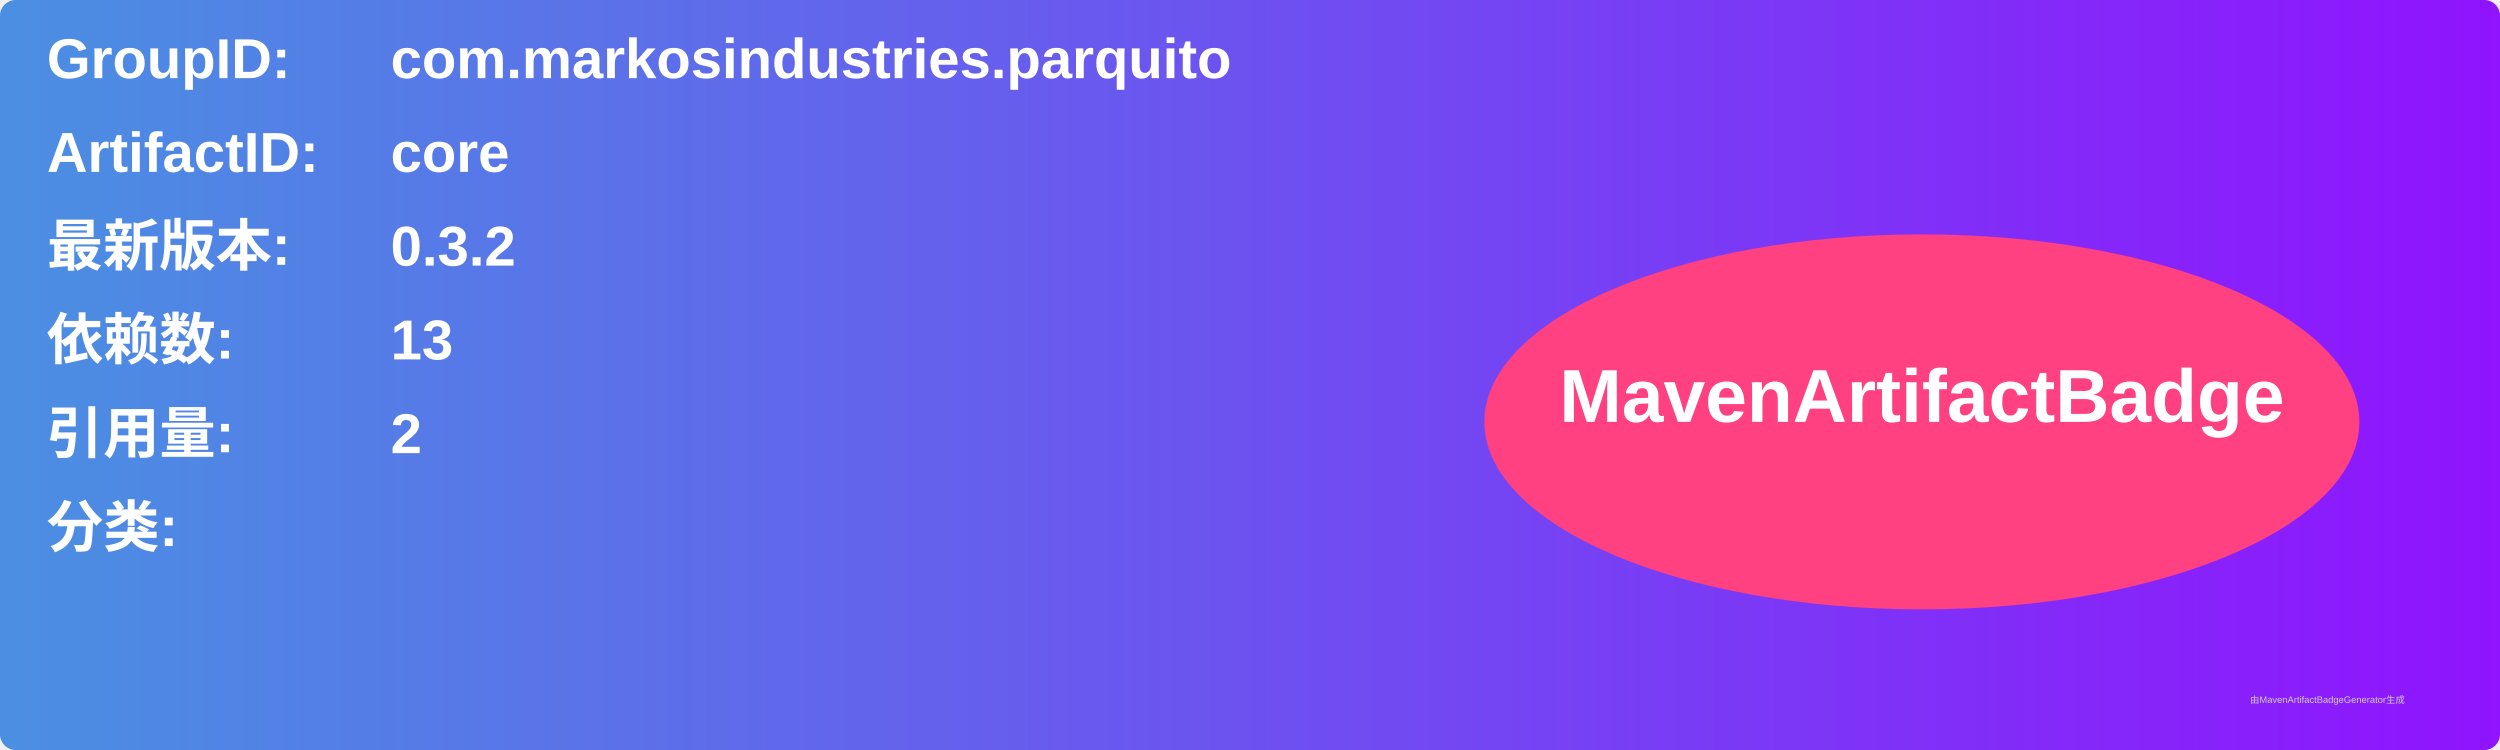
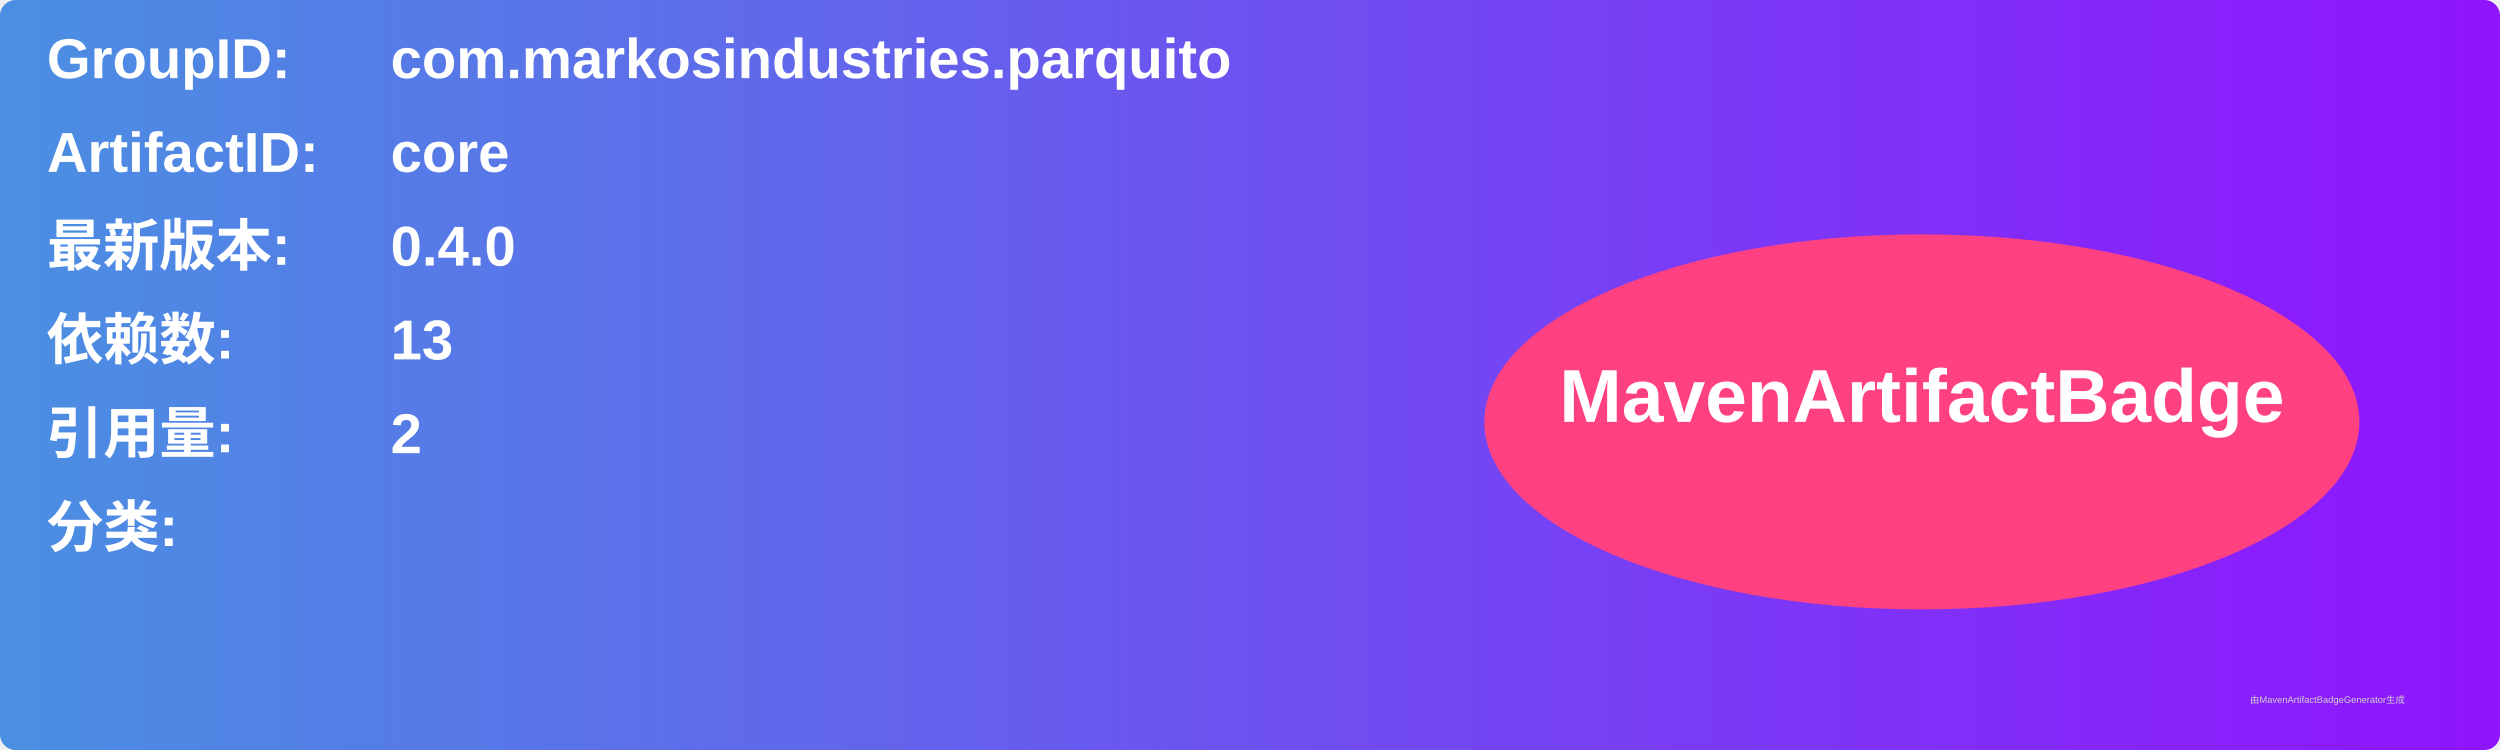
<svg xmlns="http://www.w3.org/2000/svg" width="800" height="240" viewBox="0 0 800 240">
  <linearGradient id="grad" x1="0%" y1="0%" x2="100%" y2="0%">
    <stop offset="0%" stop-color="#4a90e2" />
    <stop offset="100%" stop-color="#9013fe" />
  </linearGradient>
  <rect width="100%" height="100%" rx="5" ry="5" fill="url(#grad)" />
  <g transform="translate(15, 15)">
    <text x="0" y="10" font-family="Arial" font-size="18" fill="white" font-weight="bold" width="260">GroupID:</text>
    <text x="110" y="10" font-family="Arial" font-size="18" fill="white" font-weight="bold" width="460">com.markosindustries.parquito</text>
    <text x="0" y="40" font-family="Arial" font-size="18" fill="white" font-weight="bold" width="260">ArtifactID:</text>
    <text x="110" y="40" font-family="Arial" font-size="18" fill="white" font-weight="bold" width="460">core</text>
    <text x="0" y="70" font-family="Arial" font-size="18" fill="white" font-weight="bold">最新版本:</text>
    <text x="110" y="70" font-family="Arial" font-size="18" fill="white" font-weight="bold">
-       <tspan font-weight="bold">0.3.2</tspan>
+       <tspan font-weight="bold">0.4.0</tspan>
    </text>
    <text x="0" y="100" font-family="Arial" font-size="18" fill="white" font-weight="bold">依赖数: </text>
    <text x="110" y="100" font-family="Arial" font-size="18" fill="white">
      <tspan font-weight="bold">13</tspan>
    </text>
    <text x="0" y="130" font-family="Arial" font-size="18" fill="white" font-weight="bold">引用量: </text>
    <text x="110" y="130" font-family="Arial" font-size="18" fill="white">
      <tspan font-weight="bold">2</tspan>
    </text>
    <text x="0" y="160" font-family="Arial" font-size="18" fill="white" font-weight="bold">分类:</text>
    <text x="10" y="190" font-family="Arial" font-size="10" fill="white">
      <tspan font-weight="bold" />
    </text>
    <ellipse cx="600" cy="120" rx="140" ry="60" fill="#ff4081" />
    <text x="600" y="120" text-anchor="middle" font-family="Arial" font-size="24" fill="white" font-weight="bold">MavenArtifactBadge</text>
  </g>
  <text x="720" y="225" font-family="Arial" font-size="3" fill="#d0d0d0">由MavenArtifactBadgeGenerator生成</text>
</svg>
